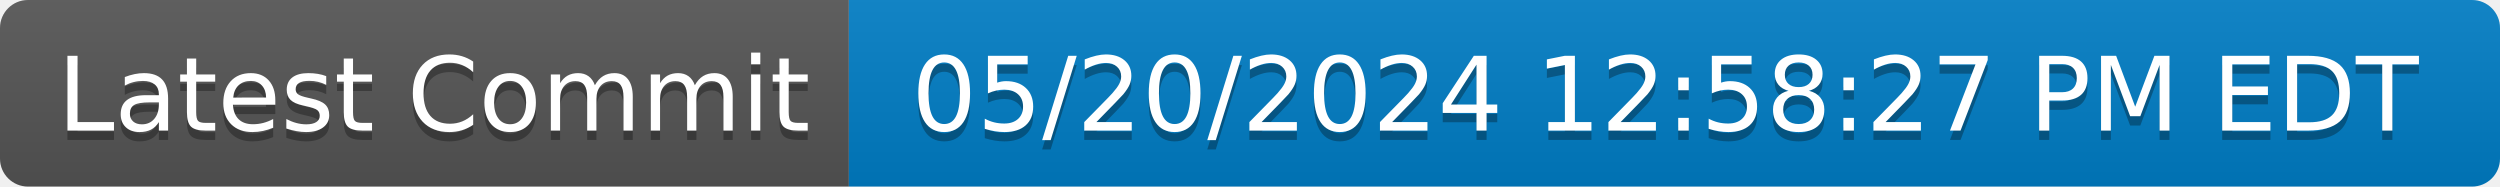
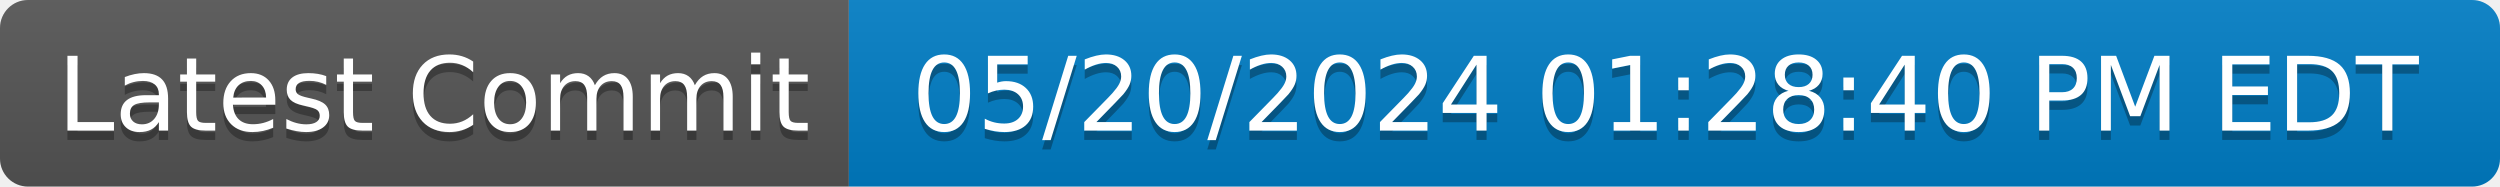
- <svg xmlns="http://www.w3.org/2000/svg" width="268" height="20" role="img" aria-label="Latest Commit: 05/20/2024 12:58:27 PM EDT">
+ <svg xmlns="http://www.w3.org/2000/svg" width="268" height="20" role="img" aria-label="Latest Commit: 05/20/2024 01:28:40 PM EDT">
  <linearGradient id="s" x2="0" y2="100%">
    <stop offset="0" stop-color="#bbb" stop-opacity=".1" />
    <stop offset="1" stop-opacity=".1" />
  </linearGradient>
  <clipPath id="r">
    <rect width="268" height="20" rx="3" fill="#fff" />
  </clipPath>
  <g clip-path="url(#r)">
    <rect width="91" height="20" fill="#555" />
    <rect x="91" width="177" height="20" fill="#007ec6" />
    <rect width="268" height="20" fill="url(#s)" />
  </g>
  <g fill="#fff" text-anchor="middle" font-family="Verdana,Geneva,DejaVu Sans,sans-serif" text-rendering="geometricPrecision" font-size="110">
    <text aria-hidden="true" x="465" y="150" fill="#010101" fill-opacity=".3" transform="scale(.1)" textLength="810">Latest Commit</text>
    <text x="465" y="140" transform="scale(.1)" fill="#fff" textLength="810">Latest Commit</text>
-     <text aria-hidden="true" x="1785" y="150" fill="#010101" fill-opacity=".3" transform="scale(.1)" textLength="1670">05/20/2024 12:58:27 PM EDT</text>
-     <text x="1785" y="140" transform="scale(.1)" fill="#fff" textLength="1670">05/20/2024 12:58:27 PM EDT</text>
+     <text aria-hidden="true" x="1785" y="150" fill="#010101" fill-opacity=".3" transform="scale(.1)" textLength="1670">05/20/2024 01:28:40 PM EDT</text>
+     <text x="1785" y="140" transform="scale(.1)" fill="#fff" textLength="1670">05/20/2024 01:28:40 PM EDT</text>
  </g>
</svg>
